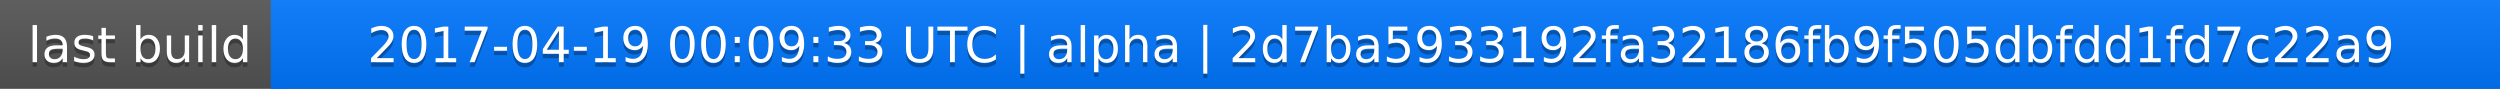
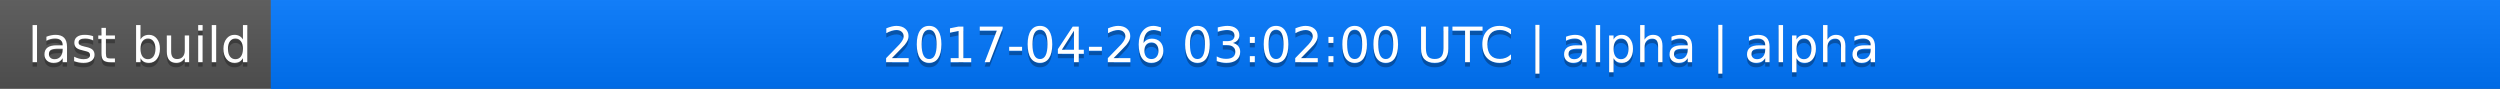
<svg xmlns="http://www.w3.org/2000/svg" width="563" height="20">
  <linearGradient id="a" x2="0" y2="100%">
    <stop offset="0" stop-color="#bbb" stop-opacity=".1" />
    <stop offset="1" stop-opacity=".1" />
  </linearGradient>
  <rect rx="0" width="563" height="20" fill="#555" />
  <rect rx="0" x="61" width="502" height="20" fill="#07f" />
  <path fill="#07f" d="M61 0h4v20h-4z" />
  <rect rx="0" width="563" height="20" fill="url(#a)" />
  <g fill="#fff" text-anchor="middle" font-family="DejaVu Sans,Verdana,Geneva,sans-serif" font-size="11">
    <text x="31.5" y="15" fill="#010101" fill-opacity=".3">last build</text>
    <text x="31.5" y="14">last build</text>
-     <text x="311" y="15" fill="#010101" fill-opacity=".3">2017-04-19 00:09:33 UTC | alpha | 2d7ba5933192fa32186fb9f505dbfdd1fd7c22a9</text>
-     <text x="311" y="14">2017-04-19 00:09:33 UTC | alpha | 2d7ba5933192fa32186fb9f505dbfdd1fd7c22a9</text>
+     <text x="311" y="15" fill="#010101" fill-opacity=".3">2017-04-26 03:02:00 UTC | alpha | alpha</text>
+     <text x="311" y="14">2017-04-26 03:02:00 UTC | alpha | alpha</text>
  </g>
</svg>
